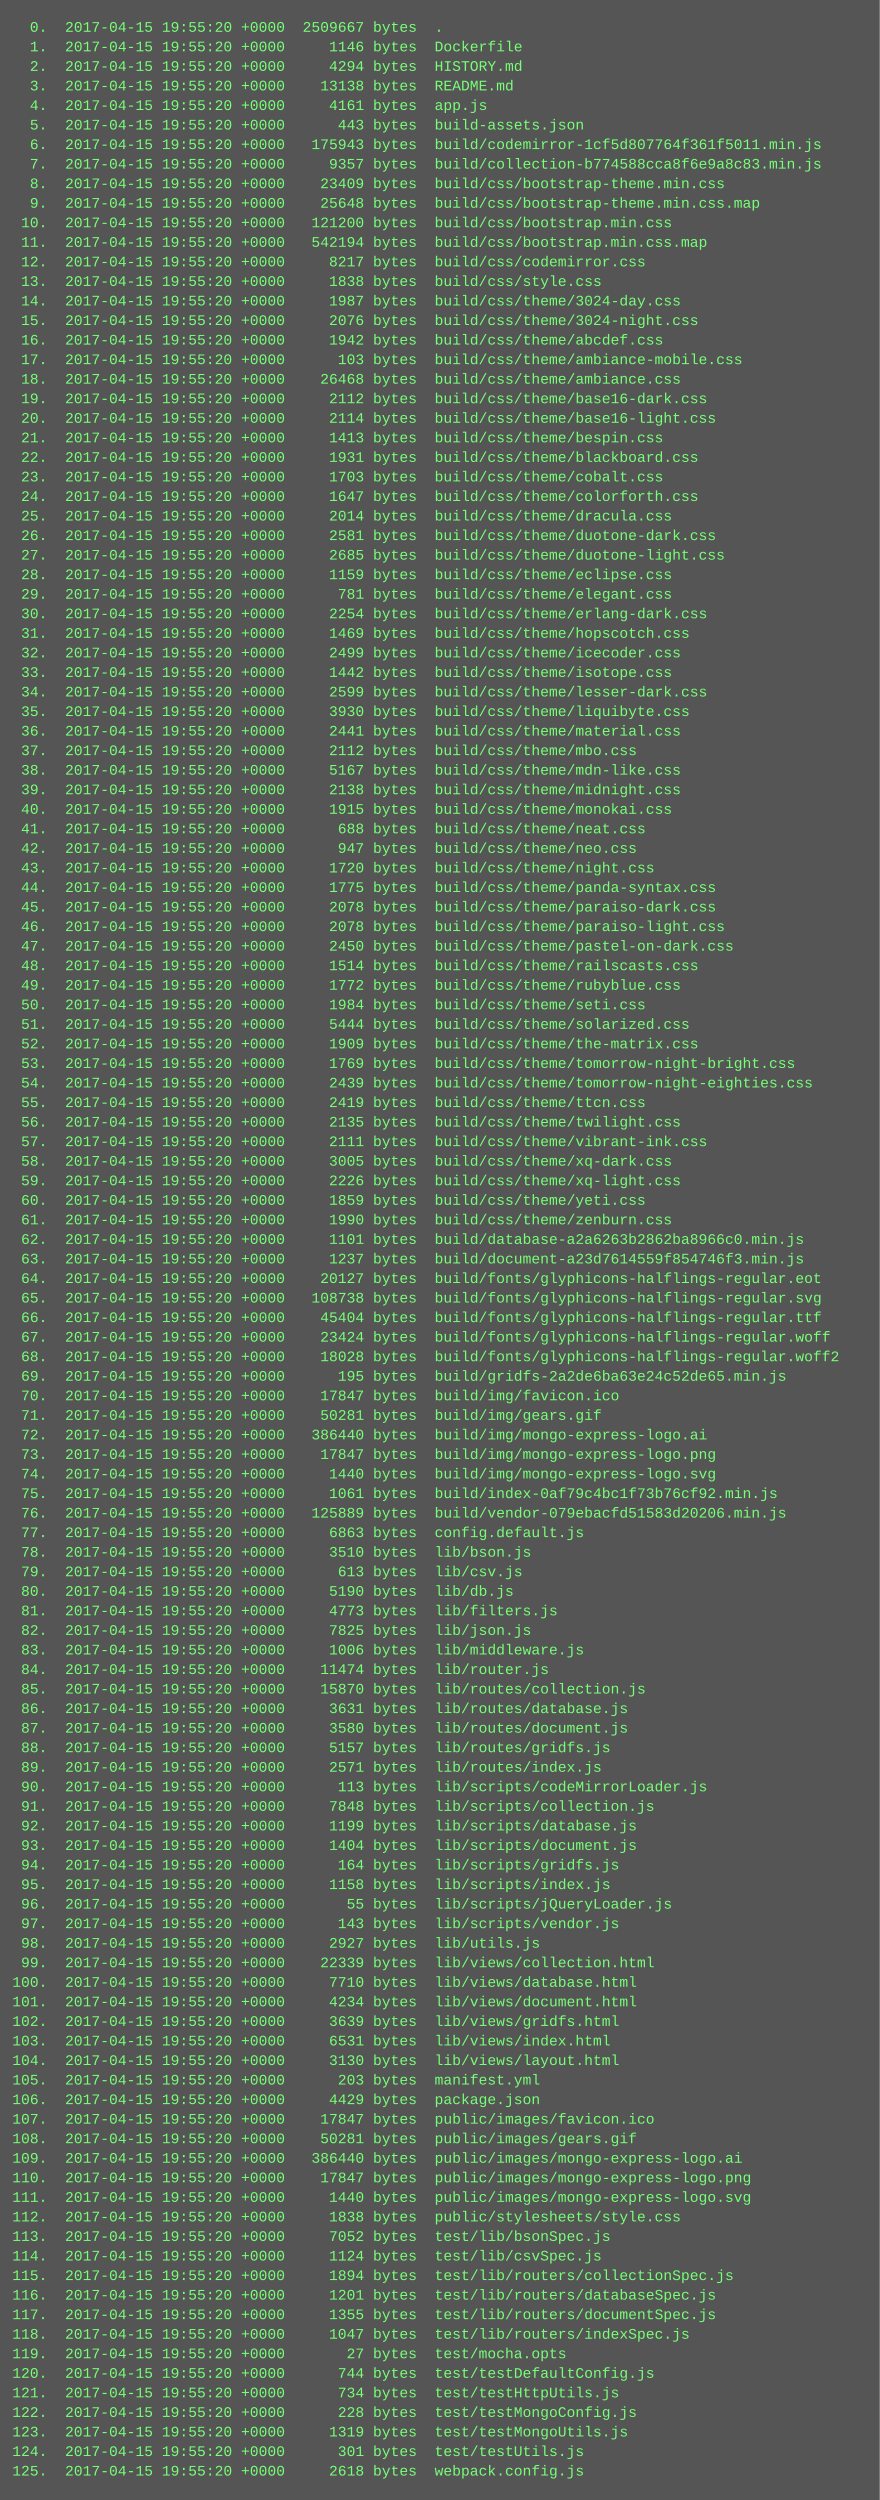
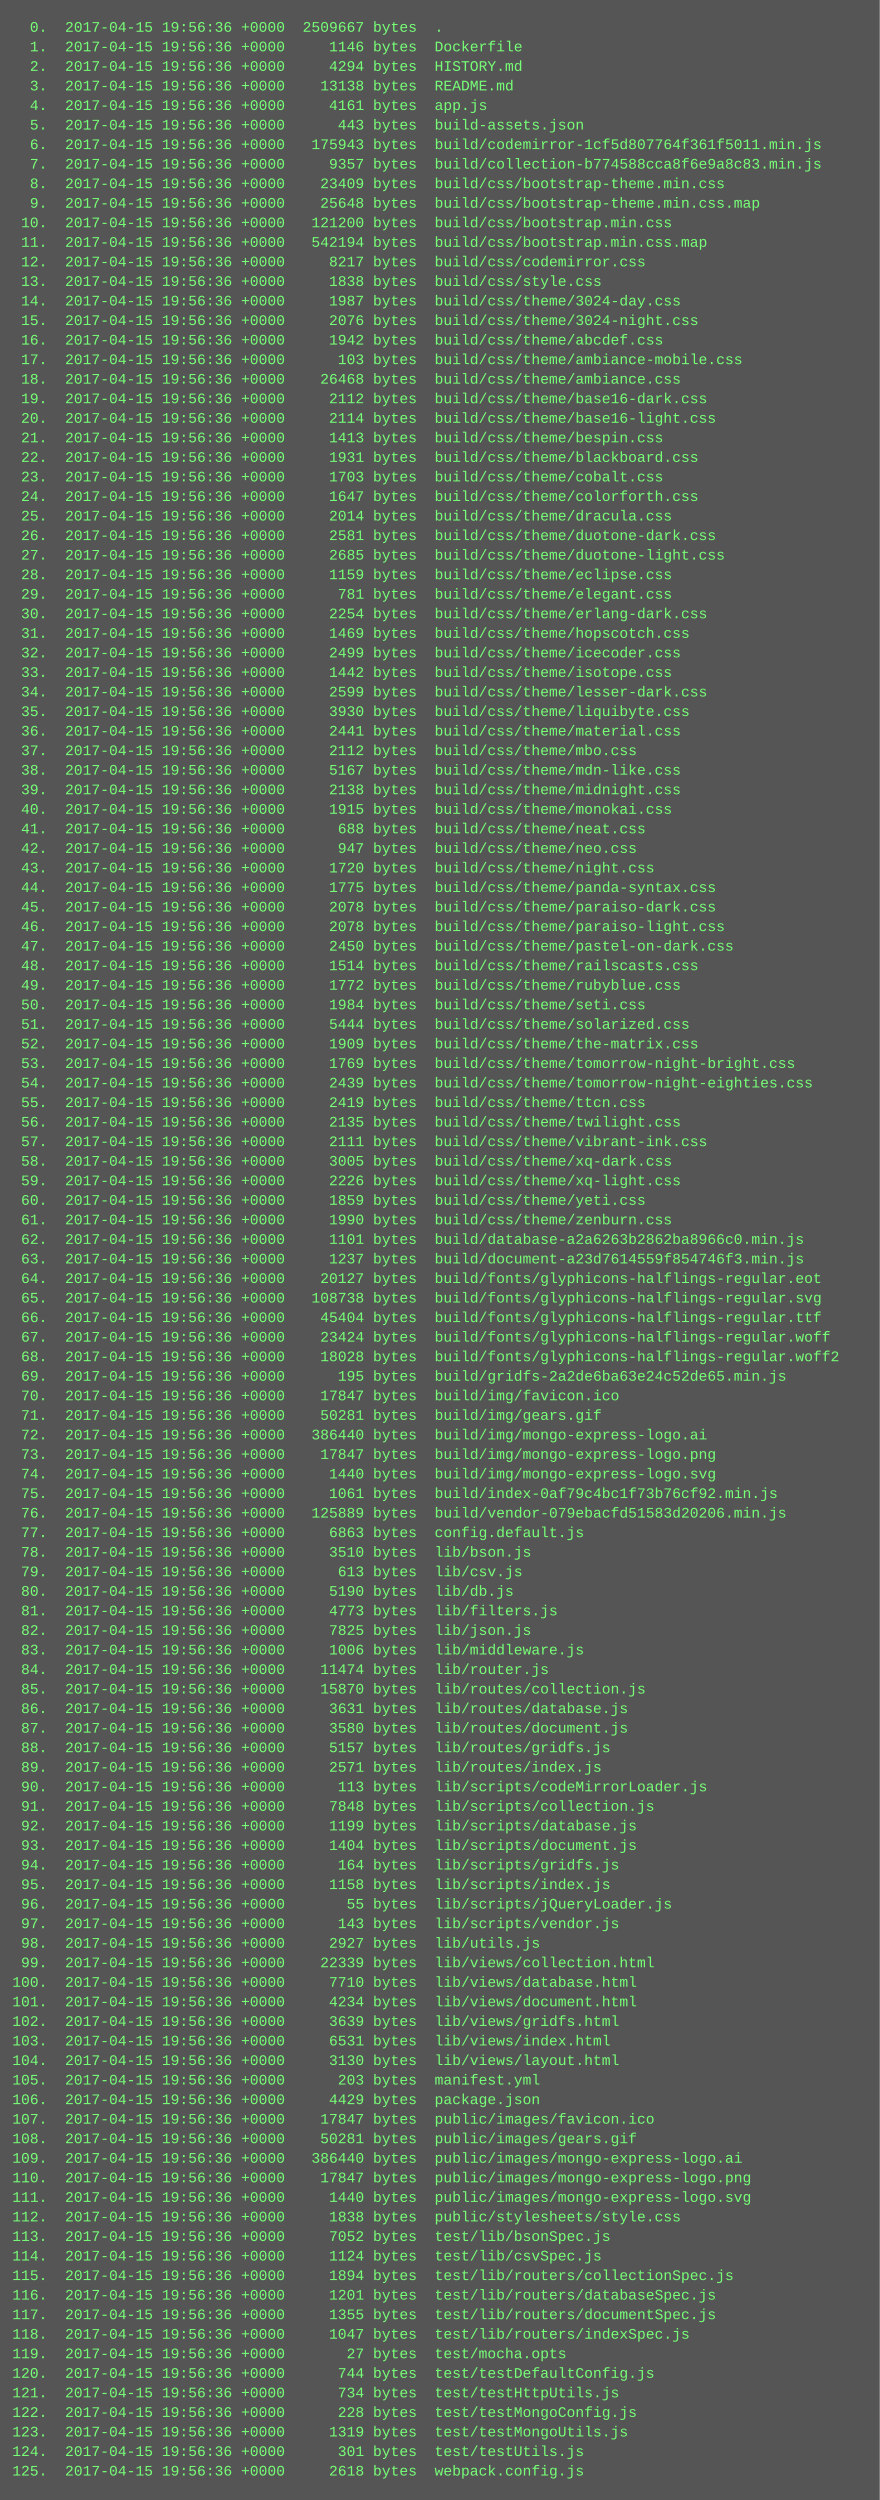
<svg xmlns="http://www.w3.org/2000/svg" height="2046" width="720">
  <rect height="2046" fill="#555" width="720" />
  <text fill="#7f7" font-family="Courier New" font-size="12" xml:space="preserve">
-     <tspan x="10" y="26">  0.  2017-04-15 19:55:20 +0000  2509667 bytes  .</tspan>
-     <tspan x="10" y="42">  1.  2017-04-15 19:55:20 +0000     1146 bytes  Dockerfile</tspan>
-     <tspan x="10" y="58">  2.  2017-04-15 19:55:20 +0000     4294 bytes  HISTORY.md</tspan>
-     <tspan x="10" y="74">  3.  2017-04-15 19:55:20 +0000    13138 bytes  README.md</tspan>
-     <tspan x="10" y="90">  4.  2017-04-15 19:55:20 +0000     4161 bytes  app.js</tspan>
-     <tspan x="10" y="106">  5.  2017-04-15 19:55:20 +0000      443 bytes  build-assets.json</tspan>
-     <tspan x="10" y="122">  6.  2017-04-15 19:55:20 +0000   175943 bytes  build/codemirror-1cf5d807764f361f5011.min.js</tspan>
-     <tspan x="10" y="138">  7.  2017-04-15 19:55:20 +0000     9357 bytes  build/collection-b774588cca8f6e9a8c83.min.js</tspan>
-     <tspan x="10" y="154">  8.  2017-04-15 19:55:20 +0000    23409 bytes  build/css/bootstrap-theme.min.css</tspan>
-     <tspan x="10" y="170">  9.  2017-04-15 19:55:20 +0000    25648 bytes  build/css/bootstrap-theme.min.css.map</tspan>
-     <tspan x="10" y="186"> 10.  2017-04-15 19:55:20 +0000   121200 bytes  build/css/bootstrap.min.css</tspan>
-     <tspan x="10" y="202"> 11.  2017-04-15 19:55:20 +0000   542194 bytes  build/css/bootstrap.min.css.map</tspan>
-     <tspan x="10" y="218"> 12.  2017-04-15 19:55:20 +0000     8217 bytes  build/css/codemirror.css</tspan>
-     <tspan x="10" y="234"> 13.  2017-04-15 19:55:20 +0000     1838 bytes  build/css/style.css</tspan>
-     <tspan x="10" y="250"> 14.  2017-04-15 19:55:20 +0000     1987 bytes  build/css/theme/3024-day.css</tspan>
-     <tspan x="10" y="266"> 15.  2017-04-15 19:55:20 +0000     2076 bytes  build/css/theme/3024-night.css</tspan>
-     <tspan x="10" y="282"> 16.  2017-04-15 19:55:20 +0000     1942 bytes  build/css/theme/abcdef.css</tspan>
-     <tspan x="10" y="298"> 17.  2017-04-15 19:55:20 +0000      103 bytes  build/css/theme/ambiance-mobile.css</tspan>
-     <tspan x="10" y="314"> 18.  2017-04-15 19:55:20 +0000    26468 bytes  build/css/theme/ambiance.css</tspan>
-     <tspan x="10" y="330"> 19.  2017-04-15 19:55:20 +0000     2112 bytes  build/css/theme/base16-dark.css</tspan>
-     <tspan x="10" y="346"> 20.  2017-04-15 19:55:20 +0000     2114 bytes  build/css/theme/base16-light.css</tspan>
-     <tspan x="10" y="362"> 21.  2017-04-15 19:55:20 +0000     1413 bytes  build/css/theme/bespin.css</tspan>
-     <tspan x="10" y="378"> 22.  2017-04-15 19:55:20 +0000     1931 bytes  build/css/theme/blackboard.css</tspan>
-     <tspan x="10" y="394"> 23.  2017-04-15 19:55:20 +0000     1703 bytes  build/css/theme/cobalt.css</tspan>
-     <tspan x="10" y="410"> 24.  2017-04-15 19:55:20 +0000     1647 bytes  build/css/theme/colorforth.css</tspan>
-     <tspan x="10" y="426"> 25.  2017-04-15 19:55:20 +0000     2014 bytes  build/css/theme/dracula.css</tspan>
-     <tspan x="10" y="442"> 26.  2017-04-15 19:55:20 +0000     2581 bytes  build/css/theme/duotone-dark.css</tspan>
-     <tspan x="10" y="458"> 27.  2017-04-15 19:55:20 +0000     2685 bytes  build/css/theme/duotone-light.css</tspan>
-     <tspan x="10" y="474"> 28.  2017-04-15 19:55:20 +0000     1159 bytes  build/css/theme/eclipse.css</tspan>
-     <tspan x="10" y="490"> 29.  2017-04-15 19:55:20 +0000      781 bytes  build/css/theme/elegant.css</tspan>
-     <tspan x="10" y="506"> 30.  2017-04-15 19:55:20 +0000     2254 bytes  build/css/theme/erlang-dark.css</tspan>
-     <tspan x="10" y="522"> 31.  2017-04-15 19:55:20 +0000     1469 bytes  build/css/theme/hopscotch.css</tspan>
-     <tspan x="10" y="538"> 32.  2017-04-15 19:55:20 +0000     2499 bytes  build/css/theme/icecoder.css</tspan>
-     <tspan x="10" y="554"> 33.  2017-04-15 19:55:20 +0000     1442 bytes  build/css/theme/isotope.css</tspan>
-     <tspan x="10" y="570"> 34.  2017-04-15 19:55:20 +0000     2599 bytes  build/css/theme/lesser-dark.css</tspan>
-     <tspan x="10" y="586"> 35.  2017-04-15 19:55:20 +0000     3930 bytes  build/css/theme/liquibyte.css</tspan>
-     <tspan x="10" y="602"> 36.  2017-04-15 19:55:20 +0000     2441 bytes  build/css/theme/material.css</tspan>
-     <tspan x="10" y="618"> 37.  2017-04-15 19:55:20 +0000     2112 bytes  build/css/theme/mbo.css</tspan>
-     <tspan x="10" y="634"> 38.  2017-04-15 19:55:20 +0000     5167 bytes  build/css/theme/mdn-like.css</tspan>
-     <tspan x="10" y="650"> 39.  2017-04-15 19:55:20 +0000     2138 bytes  build/css/theme/midnight.css</tspan>
-     <tspan x="10" y="666"> 40.  2017-04-15 19:55:20 +0000     1915 bytes  build/css/theme/monokai.css</tspan>
-     <tspan x="10" y="682"> 41.  2017-04-15 19:55:20 +0000      688 bytes  build/css/theme/neat.css</tspan>
-     <tspan x="10" y="698"> 42.  2017-04-15 19:55:20 +0000      947 bytes  build/css/theme/neo.css</tspan>
-     <tspan x="10" y="714"> 43.  2017-04-15 19:55:20 +0000     1720 bytes  build/css/theme/night.css</tspan>
-     <tspan x="10" y="730"> 44.  2017-04-15 19:55:20 +0000     1775 bytes  build/css/theme/panda-syntax.css</tspan>
-     <tspan x="10" y="746"> 45.  2017-04-15 19:55:20 +0000     2078 bytes  build/css/theme/paraiso-dark.css</tspan>
-     <tspan x="10" y="762"> 46.  2017-04-15 19:55:20 +0000     2078 bytes  build/css/theme/paraiso-light.css</tspan>
-     <tspan x="10" y="778"> 47.  2017-04-15 19:55:20 +0000     2450 bytes  build/css/theme/pastel-on-dark.css</tspan>
-     <tspan x="10" y="794"> 48.  2017-04-15 19:55:20 +0000     1514 bytes  build/css/theme/railscasts.css</tspan>
-     <tspan x="10" y="810"> 49.  2017-04-15 19:55:20 +0000     1772 bytes  build/css/theme/rubyblue.css</tspan>
-     <tspan x="10" y="826"> 50.  2017-04-15 19:55:20 +0000     1984 bytes  build/css/theme/seti.css</tspan>
-     <tspan x="10" y="842"> 51.  2017-04-15 19:55:20 +0000     5444 bytes  build/css/theme/solarized.css</tspan>
-     <tspan x="10" y="858"> 52.  2017-04-15 19:55:20 +0000     1909 bytes  build/css/theme/the-matrix.css</tspan>
-     <tspan x="10" y="874"> 53.  2017-04-15 19:55:20 +0000     1769 bytes  build/css/theme/tomorrow-night-bright.css</tspan>
-     <tspan x="10" y="890"> 54.  2017-04-15 19:55:20 +0000     2439 bytes  build/css/theme/tomorrow-night-eighties.css</tspan>
-     <tspan x="10" y="906"> 55.  2017-04-15 19:55:20 +0000     2419 bytes  build/css/theme/ttcn.css</tspan>
-     <tspan x="10" y="922"> 56.  2017-04-15 19:55:20 +0000     2135 bytes  build/css/theme/twilight.css</tspan>
-     <tspan x="10" y="938"> 57.  2017-04-15 19:55:20 +0000     2111 bytes  build/css/theme/vibrant-ink.css</tspan>
-     <tspan x="10" y="954"> 58.  2017-04-15 19:55:20 +0000     3005 bytes  build/css/theme/xq-dark.css</tspan>
-     <tspan x="10" y="970"> 59.  2017-04-15 19:55:20 +0000     2226 bytes  build/css/theme/xq-light.css</tspan>
-     <tspan x="10" y="986"> 60.  2017-04-15 19:55:20 +0000     1859 bytes  build/css/theme/yeti.css</tspan>
-     <tspan x="10" y="1002"> 61.  2017-04-15 19:55:20 +0000     1990 bytes  build/css/theme/zenburn.css</tspan>
-     <tspan x="10" y="1018"> 62.  2017-04-15 19:55:20 +0000     1101 bytes  build/database-a2a6263b2862ba8966c0.min.js</tspan>
-     <tspan x="10" y="1034"> 63.  2017-04-15 19:55:20 +0000     1237 bytes  build/document-a23d7614559f854746f3.min.js</tspan>
-     <tspan x="10" y="1050"> 64.  2017-04-15 19:55:20 +0000    20127 bytes  build/fonts/glyphicons-halflings-regular.eot</tspan>
-     <tspan x="10" y="1066"> 65.  2017-04-15 19:55:20 +0000   108738 bytes  build/fonts/glyphicons-halflings-regular.svg</tspan>
-     <tspan x="10" y="1082"> 66.  2017-04-15 19:55:20 +0000    45404 bytes  build/fonts/glyphicons-halflings-regular.ttf</tspan>
-     <tspan x="10" y="1098"> 67.  2017-04-15 19:55:20 +0000    23424 bytes  build/fonts/glyphicons-halflings-regular.woff</tspan>
-     <tspan x="10" y="1114"> 68.  2017-04-15 19:55:20 +0000    18028 bytes  build/fonts/glyphicons-halflings-regular.woff2</tspan>
-     <tspan x="10" y="1130"> 69.  2017-04-15 19:55:20 +0000      195 bytes  build/gridfs-2a2de6ba63e24c52de65.min.js</tspan>
-     <tspan x="10" y="1146"> 70.  2017-04-15 19:55:20 +0000    17847 bytes  build/img/favicon.ico</tspan>
-     <tspan x="10" y="1162"> 71.  2017-04-15 19:55:20 +0000    50281 bytes  build/img/gears.gif</tspan>
-     <tspan x="10" y="1178"> 72.  2017-04-15 19:55:20 +0000   386440 bytes  build/img/mongo-express-logo.ai</tspan>
-     <tspan x="10" y="1194"> 73.  2017-04-15 19:55:20 +0000    17847 bytes  build/img/mongo-express-logo.png</tspan>
-     <tspan x="10" y="1210"> 74.  2017-04-15 19:55:20 +0000     1440 bytes  build/img/mongo-express-logo.svg</tspan>
-     <tspan x="10" y="1226"> 75.  2017-04-15 19:55:20 +0000     1061 bytes  build/index-0af79c4bc1f73b76cf92.min.js</tspan>
-     <tspan x="10" y="1242"> 76.  2017-04-15 19:55:20 +0000   125889 bytes  build/vendor-079ebacfd51583d20206.min.js</tspan>
-     <tspan x="10" y="1258"> 77.  2017-04-15 19:55:20 +0000     6863 bytes  config.default.js</tspan>
-     <tspan x="10" y="1274"> 78.  2017-04-15 19:55:20 +0000     3510 bytes  lib/bson.js</tspan>
-     <tspan x="10" y="1290"> 79.  2017-04-15 19:55:20 +0000      613 bytes  lib/csv.js</tspan>
-     <tspan x="10" y="1306"> 80.  2017-04-15 19:55:20 +0000     5190 bytes  lib/db.js</tspan>
-     <tspan x="10" y="1322"> 81.  2017-04-15 19:55:20 +0000     4773 bytes  lib/filters.js</tspan>
-     <tspan x="10" y="1338"> 82.  2017-04-15 19:55:20 +0000     7825 bytes  lib/json.js</tspan>
-     <tspan x="10" y="1354"> 83.  2017-04-15 19:55:20 +0000     1006 bytes  lib/middleware.js</tspan>
-     <tspan x="10" y="1370"> 84.  2017-04-15 19:55:20 +0000    11474 bytes  lib/router.js</tspan>
-     <tspan x="10" y="1386"> 85.  2017-04-15 19:55:20 +0000    15870 bytes  lib/routes/collection.js</tspan>
-     <tspan x="10" y="1402"> 86.  2017-04-15 19:55:20 +0000     3631 bytes  lib/routes/database.js</tspan>
-     <tspan x="10" y="1418"> 87.  2017-04-15 19:55:20 +0000     3580 bytes  lib/routes/document.js</tspan>
-     <tspan x="10" y="1434"> 88.  2017-04-15 19:55:20 +0000     5157 bytes  lib/routes/gridfs.js</tspan>
-     <tspan x="10" y="1450"> 89.  2017-04-15 19:55:20 +0000     2571 bytes  lib/routes/index.js</tspan>
-     <tspan x="10" y="1466"> 90.  2017-04-15 19:55:20 +0000      113 bytes  lib/scripts/codeMirrorLoader.js</tspan>
-     <tspan x="10" y="1482"> 91.  2017-04-15 19:55:20 +0000     7848 bytes  lib/scripts/collection.js</tspan>
-     <tspan x="10" y="1498"> 92.  2017-04-15 19:55:20 +0000     1199 bytes  lib/scripts/database.js</tspan>
-     <tspan x="10" y="1514"> 93.  2017-04-15 19:55:20 +0000     1404 bytes  lib/scripts/document.js</tspan>
-     <tspan x="10" y="1530"> 94.  2017-04-15 19:55:20 +0000      164 bytes  lib/scripts/gridfs.js</tspan>
-     <tspan x="10" y="1546"> 95.  2017-04-15 19:55:20 +0000     1158 bytes  lib/scripts/index.js</tspan>
-     <tspan x="10" y="1562"> 96.  2017-04-15 19:55:20 +0000       55 bytes  lib/scripts/jQueryLoader.js</tspan>
-     <tspan x="10" y="1578"> 97.  2017-04-15 19:55:20 +0000      143 bytes  lib/scripts/vendor.js</tspan>
-     <tspan x="10" y="1594"> 98.  2017-04-15 19:55:20 +0000     2927 bytes  lib/utils.js</tspan>
-     <tspan x="10" y="1610"> 99.  2017-04-15 19:55:20 +0000    22339 bytes  lib/views/collection.html</tspan>
-     <tspan x="10" y="1626">100.  2017-04-15 19:55:20 +0000     7710 bytes  lib/views/database.html</tspan>
-     <tspan x="10" y="1642">101.  2017-04-15 19:55:20 +0000     4234 bytes  lib/views/document.html</tspan>
-     <tspan x="10" y="1658">102.  2017-04-15 19:55:20 +0000     3639 bytes  lib/views/gridfs.html</tspan>
-     <tspan x="10" y="1674">103.  2017-04-15 19:55:20 +0000     6531 bytes  lib/views/index.html</tspan>
-     <tspan x="10" y="1690">104.  2017-04-15 19:55:20 +0000     3130 bytes  lib/views/layout.html</tspan>
-     <tspan x="10" y="1706">105.  2017-04-15 19:55:20 +0000      203 bytes  manifest.yml</tspan>
-     <tspan x="10" y="1722">106.  2017-04-15 19:55:20 +0000     4429 bytes  package.json</tspan>
-     <tspan x="10" y="1738">107.  2017-04-15 19:55:20 +0000    17847 bytes  public/images/favicon.ico</tspan>
-     <tspan x="10" y="1754">108.  2017-04-15 19:55:20 +0000    50281 bytes  public/images/gears.gif</tspan>
-     <tspan x="10" y="1770">109.  2017-04-15 19:55:20 +0000   386440 bytes  public/images/mongo-express-logo.ai</tspan>
-     <tspan x="10" y="1786">110.  2017-04-15 19:55:20 +0000    17847 bytes  public/images/mongo-express-logo.png</tspan>
-     <tspan x="10" y="1802">111.  2017-04-15 19:55:20 +0000     1440 bytes  public/images/mongo-express-logo.svg</tspan>
-     <tspan x="10" y="1818">112.  2017-04-15 19:55:20 +0000     1838 bytes  public/stylesheets/style.css</tspan>
-     <tspan x="10" y="1834">113.  2017-04-15 19:55:20 +0000     7052 bytes  test/lib/bsonSpec.js</tspan>
-     <tspan x="10" y="1850">114.  2017-04-15 19:55:20 +0000     1124 bytes  test/lib/csvSpec.js</tspan>
-     <tspan x="10" y="1866">115.  2017-04-15 19:55:20 +0000     1894 bytes  test/lib/routers/collectionSpec.js</tspan>
-     <tspan x="10" y="1882">116.  2017-04-15 19:55:20 +0000     1201 bytes  test/lib/routers/databaseSpec.js</tspan>
-     <tspan x="10" y="1898">117.  2017-04-15 19:55:20 +0000     1355 bytes  test/lib/routers/documentSpec.js</tspan>
-     <tspan x="10" y="1914">118.  2017-04-15 19:55:20 +0000     1047 bytes  test/lib/routers/indexSpec.js</tspan>
-     <tspan x="10" y="1930">119.  2017-04-15 19:55:20 +0000       27 bytes  test/mocha.opts</tspan>
-     <tspan x="10" y="1946">120.  2017-04-15 19:55:20 +0000      744 bytes  test/testDefaultConfig.js</tspan>
-     <tspan x="10" y="1962">121.  2017-04-15 19:55:20 +0000      734 bytes  test/testHttpUtils.js</tspan>
-     <tspan x="10" y="1978">122.  2017-04-15 19:55:20 +0000      228 bytes  test/testMongoConfig.js</tspan>
-     <tspan x="10" y="1994">123.  2017-04-15 19:55:20 +0000     1319 bytes  test/testMongoUtils.js</tspan>
-     <tspan x="10" y="2010">124.  2017-04-15 19:55:20 +0000      301 bytes  test/testUtils.js</tspan>
-     <tspan x="10" y="2026">125.  2017-04-15 19:55:20 +0000     2618 bytes  webpack.config.js</tspan>
+     <tspan x="10" y="26">  0.  2017-04-15 19:56:36 +0000  2509667 bytes  .</tspan>
+     <tspan x="10" y="42">  1.  2017-04-15 19:56:36 +0000     1146 bytes  Dockerfile</tspan>
+     <tspan x="10" y="58">  2.  2017-04-15 19:56:36 +0000     4294 bytes  HISTORY.md</tspan>
+     <tspan x="10" y="74">  3.  2017-04-15 19:56:36 +0000    13138 bytes  README.md</tspan>
+     <tspan x="10" y="90">  4.  2017-04-15 19:56:36 +0000     4161 bytes  app.js</tspan>
+     <tspan x="10" y="106">  5.  2017-04-15 19:56:36 +0000      443 bytes  build-assets.json</tspan>
+     <tspan x="10" y="122">  6.  2017-04-15 19:56:36 +0000   175943 bytes  build/codemirror-1cf5d807764f361f5011.min.js</tspan>
+     <tspan x="10" y="138">  7.  2017-04-15 19:56:36 +0000     9357 bytes  build/collection-b774588cca8f6e9a8c83.min.js</tspan>
+     <tspan x="10" y="154">  8.  2017-04-15 19:56:36 +0000    23409 bytes  build/css/bootstrap-theme.min.css</tspan>
+     <tspan x="10" y="170">  9.  2017-04-15 19:56:36 +0000    25648 bytes  build/css/bootstrap-theme.min.css.map</tspan>
+     <tspan x="10" y="186"> 10.  2017-04-15 19:56:36 +0000   121200 bytes  build/css/bootstrap.min.css</tspan>
+     <tspan x="10" y="202"> 11.  2017-04-15 19:56:36 +0000   542194 bytes  build/css/bootstrap.min.css.map</tspan>
+     <tspan x="10" y="218"> 12.  2017-04-15 19:56:36 +0000     8217 bytes  build/css/codemirror.css</tspan>
+     <tspan x="10" y="234"> 13.  2017-04-15 19:56:36 +0000     1838 bytes  build/css/style.css</tspan>
+     <tspan x="10" y="250"> 14.  2017-04-15 19:56:36 +0000     1987 bytes  build/css/theme/3024-day.css</tspan>
+     <tspan x="10" y="266"> 15.  2017-04-15 19:56:36 +0000     2076 bytes  build/css/theme/3024-night.css</tspan>
+     <tspan x="10" y="282"> 16.  2017-04-15 19:56:36 +0000     1942 bytes  build/css/theme/abcdef.css</tspan>
+     <tspan x="10" y="298"> 17.  2017-04-15 19:56:36 +0000      103 bytes  build/css/theme/ambiance-mobile.css</tspan>
+     <tspan x="10" y="314"> 18.  2017-04-15 19:56:36 +0000    26468 bytes  build/css/theme/ambiance.css</tspan>
+     <tspan x="10" y="330"> 19.  2017-04-15 19:56:36 +0000     2112 bytes  build/css/theme/base16-dark.css</tspan>
+     <tspan x="10" y="346"> 20.  2017-04-15 19:56:36 +0000     2114 bytes  build/css/theme/base16-light.css</tspan>
+     <tspan x="10" y="362"> 21.  2017-04-15 19:56:36 +0000     1413 bytes  build/css/theme/bespin.css</tspan>
+     <tspan x="10" y="378"> 22.  2017-04-15 19:56:36 +0000     1931 bytes  build/css/theme/blackboard.css</tspan>
+     <tspan x="10" y="394"> 23.  2017-04-15 19:56:36 +0000     1703 bytes  build/css/theme/cobalt.css</tspan>
+     <tspan x="10" y="410"> 24.  2017-04-15 19:56:36 +0000     1647 bytes  build/css/theme/colorforth.css</tspan>
+     <tspan x="10" y="426"> 25.  2017-04-15 19:56:36 +0000     2014 bytes  build/css/theme/dracula.css</tspan>
+     <tspan x="10" y="442"> 26.  2017-04-15 19:56:36 +0000     2581 bytes  build/css/theme/duotone-dark.css</tspan>
+     <tspan x="10" y="458"> 27.  2017-04-15 19:56:36 +0000     2685 bytes  build/css/theme/duotone-light.css</tspan>
+     <tspan x="10" y="474"> 28.  2017-04-15 19:56:36 +0000     1159 bytes  build/css/theme/eclipse.css</tspan>
+     <tspan x="10" y="490"> 29.  2017-04-15 19:56:36 +0000      781 bytes  build/css/theme/elegant.css</tspan>
+     <tspan x="10" y="506"> 30.  2017-04-15 19:56:36 +0000     2254 bytes  build/css/theme/erlang-dark.css</tspan>
+     <tspan x="10" y="522"> 31.  2017-04-15 19:56:36 +0000     1469 bytes  build/css/theme/hopscotch.css</tspan>
+     <tspan x="10" y="538"> 32.  2017-04-15 19:56:36 +0000     2499 bytes  build/css/theme/icecoder.css</tspan>
+     <tspan x="10" y="554"> 33.  2017-04-15 19:56:36 +0000     1442 bytes  build/css/theme/isotope.css</tspan>
+     <tspan x="10" y="570"> 34.  2017-04-15 19:56:36 +0000     2599 bytes  build/css/theme/lesser-dark.css</tspan>
+     <tspan x="10" y="586"> 35.  2017-04-15 19:56:36 +0000     3930 bytes  build/css/theme/liquibyte.css</tspan>
+     <tspan x="10" y="602"> 36.  2017-04-15 19:56:36 +0000     2441 bytes  build/css/theme/material.css</tspan>
+     <tspan x="10" y="618"> 37.  2017-04-15 19:56:36 +0000     2112 bytes  build/css/theme/mbo.css</tspan>
+     <tspan x="10" y="634"> 38.  2017-04-15 19:56:36 +0000     5167 bytes  build/css/theme/mdn-like.css</tspan>
+     <tspan x="10" y="650"> 39.  2017-04-15 19:56:36 +0000     2138 bytes  build/css/theme/midnight.css</tspan>
+     <tspan x="10" y="666"> 40.  2017-04-15 19:56:36 +0000     1915 bytes  build/css/theme/monokai.css</tspan>
+     <tspan x="10" y="682"> 41.  2017-04-15 19:56:36 +0000      688 bytes  build/css/theme/neat.css</tspan>
+     <tspan x="10" y="698"> 42.  2017-04-15 19:56:36 +0000      947 bytes  build/css/theme/neo.css</tspan>
+     <tspan x="10" y="714"> 43.  2017-04-15 19:56:36 +0000     1720 bytes  build/css/theme/night.css</tspan>
+     <tspan x="10" y="730"> 44.  2017-04-15 19:56:36 +0000     1775 bytes  build/css/theme/panda-syntax.css</tspan>
+     <tspan x="10" y="746"> 45.  2017-04-15 19:56:36 +0000     2078 bytes  build/css/theme/paraiso-dark.css</tspan>
+     <tspan x="10" y="762"> 46.  2017-04-15 19:56:36 +0000     2078 bytes  build/css/theme/paraiso-light.css</tspan>
+     <tspan x="10" y="778"> 47.  2017-04-15 19:56:36 +0000     2450 bytes  build/css/theme/pastel-on-dark.css</tspan>
+     <tspan x="10" y="794"> 48.  2017-04-15 19:56:36 +0000     1514 bytes  build/css/theme/railscasts.css</tspan>
+     <tspan x="10" y="810"> 49.  2017-04-15 19:56:36 +0000     1772 bytes  build/css/theme/rubyblue.css</tspan>
+     <tspan x="10" y="826"> 50.  2017-04-15 19:56:36 +0000     1984 bytes  build/css/theme/seti.css</tspan>
+     <tspan x="10" y="842"> 51.  2017-04-15 19:56:36 +0000     5444 bytes  build/css/theme/solarized.css</tspan>
+     <tspan x="10" y="858"> 52.  2017-04-15 19:56:36 +0000     1909 bytes  build/css/theme/the-matrix.css</tspan>
+     <tspan x="10" y="874"> 53.  2017-04-15 19:56:36 +0000     1769 bytes  build/css/theme/tomorrow-night-bright.css</tspan>
+     <tspan x="10" y="890"> 54.  2017-04-15 19:56:36 +0000     2439 bytes  build/css/theme/tomorrow-night-eighties.css</tspan>
+     <tspan x="10" y="906"> 55.  2017-04-15 19:56:36 +0000     2419 bytes  build/css/theme/ttcn.css</tspan>
+     <tspan x="10" y="922"> 56.  2017-04-15 19:56:36 +0000     2135 bytes  build/css/theme/twilight.css</tspan>
+     <tspan x="10" y="938"> 57.  2017-04-15 19:56:36 +0000     2111 bytes  build/css/theme/vibrant-ink.css</tspan>
+     <tspan x="10" y="954"> 58.  2017-04-15 19:56:36 +0000     3005 bytes  build/css/theme/xq-dark.css</tspan>
+     <tspan x="10" y="970"> 59.  2017-04-15 19:56:36 +0000     2226 bytes  build/css/theme/xq-light.css</tspan>
+     <tspan x="10" y="986"> 60.  2017-04-15 19:56:36 +0000     1859 bytes  build/css/theme/yeti.css</tspan>
+     <tspan x="10" y="1002"> 61.  2017-04-15 19:56:36 +0000     1990 bytes  build/css/theme/zenburn.css</tspan>
+     <tspan x="10" y="1018"> 62.  2017-04-15 19:56:36 +0000     1101 bytes  build/database-a2a6263b2862ba8966c0.min.js</tspan>
+     <tspan x="10" y="1034"> 63.  2017-04-15 19:56:36 +0000     1237 bytes  build/document-a23d7614559f854746f3.min.js</tspan>
+     <tspan x="10" y="1050"> 64.  2017-04-15 19:56:36 +0000    20127 bytes  build/fonts/glyphicons-halflings-regular.eot</tspan>
+     <tspan x="10" y="1066"> 65.  2017-04-15 19:56:36 +0000   108738 bytes  build/fonts/glyphicons-halflings-regular.svg</tspan>
+     <tspan x="10" y="1082"> 66.  2017-04-15 19:56:36 +0000    45404 bytes  build/fonts/glyphicons-halflings-regular.ttf</tspan>
+     <tspan x="10" y="1098"> 67.  2017-04-15 19:56:36 +0000    23424 bytes  build/fonts/glyphicons-halflings-regular.woff</tspan>
+     <tspan x="10" y="1114"> 68.  2017-04-15 19:56:36 +0000    18028 bytes  build/fonts/glyphicons-halflings-regular.woff2</tspan>
+     <tspan x="10" y="1130"> 69.  2017-04-15 19:56:36 +0000      195 bytes  build/gridfs-2a2de6ba63e24c52de65.min.js</tspan>
+     <tspan x="10" y="1146"> 70.  2017-04-15 19:56:36 +0000    17847 bytes  build/img/favicon.ico</tspan>
+     <tspan x="10" y="1162"> 71.  2017-04-15 19:56:36 +0000    50281 bytes  build/img/gears.gif</tspan>
+     <tspan x="10" y="1178"> 72.  2017-04-15 19:56:36 +0000   386440 bytes  build/img/mongo-express-logo.ai</tspan>
+     <tspan x="10" y="1194"> 73.  2017-04-15 19:56:36 +0000    17847 bytes  build/img/mongo-express-logo.png</tspan>
+     <tspan x="10" y="1210"> 74.  2017-04-15 19:56:36 +0000     1440 bytes  build/img/mongo-express-logo.svg</tspan>
+     <tspan x="10" y="1226"> 75.  2017-04-15 19:56:36 +0000     1061 bytes  build/index-0af79c4bc1f73b76cf92.min.js</tspan>
+     <tspan x="10" y="1242"> 76.  2017-04-15 19:56:36 +0000   125889 bytes  build/vendor-079ebacfd51583d20206.min.js</tspan>
+     <tspan x="10" y="1258"> 77.  2017-04-15 19:56:36 +0000     6863 bytes  config.default.js</tspan>
+     <tspan x="10" y="1274"> 78.  2017-04-15 19:56:36 +0000     3510 bytes  lib/bson.js</tspan>
+     <tspan x="10" y="1290"> 79.  2017-04-15 19:56:36 +0000      613 bytes  lib/csv.js</tspan>
+     <tspan x="10" y="1306"> 80.  2017-04-15 19:56:36 +0000     5190 bytes  lib/db.js</tspan>
+     <tspan x="10" y="1322"> 81.  2017-04-15 19:56:36 +0000     4773 bytes  lib/filters.js</tspan>
+     <tspan x="10" y="1338"> 82.  2017-04-15 19:56:36 +0000     7825 bytes  lib/json.js</tspan>
+     <tspan x="10" y="1354"> 83.  2017-04-15 19:56:36 +0000     1006 bytes  lib/middleware.js</tspan>
+     <tspan x="10" y="1370"> 84.  2017-04-15 19:56:36 +0000    11474 bytes  lib/router.js</tspan>
+     <tspan x="10" y="1386"> 85.  2017-04-15 19:56:36 +0000    15870 bytes  lib/routes/collection.js</tspan>
+     <tspan x="10" y="1402"> 86.  2017-04-15 19:56:36 +0000     3631 bytes  lib/routes/database.js</tspan>
+     <tspan x="10" y="1418"> 87.  2017-04-15 19:56:36 +0000     3580 bytes  lib/routes/document.js</tspan>
+     <tspan x="10" y="1434"> 88.  2017-04-15 19:56:36 +0000     5157 bytes  lib/routes/gridfs.js</tspan>
+     <tspan x="10" y="1450"> 89.  2017-04-15 19:56:36 +0000     2571 bytes  lib/routes/index.js</tspan>
+     <tspan x="10" y="1466"> 90.  2017-04-15 19:56:36 +0000      113 bytes  lib/scripts/codeMirrorLoader.js</tspan>
+     <tspan x="10" y="1482"> 91.  2017-04-15 19:56:36 +0000     7848 bytes  lib/scripts/collection.js</tspan>
+     <tspan x="10" y="1498"> 92.  2017-04-15 19:56:36 +0000     1199 bytes  lib/scripts/database.js</tspan>
+     <tspan x="10" y="1514"> 93.  2017-04-15 19:56:36 +0000     1404 bytes  lib/scripts/document.js</tspan>
+     <tspan x="10" y="1530"> 94.  2017-04-15 19:56:36 +0000      164 bytes  lib/scripts/gridfs.js</tspan>
+     <tspan x="10" y="1546"> 95.  2017-04-15 19:56:36 +0000     1158 bytes  lib/scripts/index.js</tspan>
+     <tspan x="10" y="1562"> 96.  2017-04-15 19:56:36 +0000       55 bytes  lib/scripts/jQueryLoader.js</tspan>
+     <tspan x="10" y="1578"> 97.  2017-04-15 19:56:36 +0000      143 bytes  lib/scripts/vendor.js</tspan>
+     <tspan x="10" y="1594"> 98.  2017-04-15 19:56:36 +0000     2927 bytes  lib/utils.js</tspan>
+     <tspan x="10" y="1610"> 99.  2017-04-15 19:56:36 +0000    22339 bytes  lib/views/collection.html</tspan>
+     <tspan x="10" y="1626">100.  2017-04-15 19:56:36 +0000     7710 bytes  lib/views/database.html</tspan>
+     <tspan x="10" y="1642">101.  2017-04-15 19:56:36 +0000     4234 bytes  lib/views/document.html</tspan>
+     <tspan x="10" y="1658">102.  2017-04-15 19:56:36 +0000     3639 bytes  lib/views/gridfs.html</tspan>
+     <tspan x="10" y="1674">103.  2017-04-15 19:56:36 +0000     6531 bytes  lib/views/index.html</tspan>
+     <tspan x="10" y="1690">104.  2017-04-15 19:56:36 +0000     3130 bytes  lib/views/layout.html</tspan>
+     <tspan x="10" y="1706">105.  2017-04-15 19:56:36 +0000      203 bytes  manifest.yml</tspan>
+     <tspan x="10" y="1722">106.  2017-04-15 19:56:36 +0000     4429 bytes  package.json</tspan>
+     <tspan x="10" y="1738">107.  2017-04-15 19:56:36 +0000    17847 bytes  public/images/favicon.ico</tspan>
+     <tspan x="10" y="1754">108.  2017-04-15 19:56:36 +0000    50281 bytes  public/images/gears.gif</tspan>
+     <tspan x="10" y="1770">109.  2017-04-15 19:56:36 +0000   386440 bytes  public/images/mongo-express-logo.ai</tspan>
+     <tspan x="10" y="1786">110.  2017-04-15 19:56:36 +0000    17847 bytes  public/images/mongo-express-logo.png</tspan>
+     <tspan x="10" y="1802">111.  2017-04-15 19:56:36 +0000     1440 bytes  public/images/mongo-express-logo.svg</tspan>
+     <tspan x="10" y="1818">112.  2017-04-15 19:56:36 +0000     1838 bytes  public/stylesheets/style.css</tspan>
+     <tspan x="10" y="1834">113.  2017-04-15 19:56:36 +0000     7052 bytes  test/lib/bsonSpec.js</tspan>
+     <tspan x="10" y="1850">114.  2017-04-15 19:56:36 +0000     1124 bytes  test/lib/csvSpec.js</tspan>
+     <tspan x="10" y="1866">115.  2017-04-15 19:56:36 +0000     1894 bytes  test/lib/routers/collectionSpec.js</tspan>
+     <tspan x="10" y="1882">116.  2017-04-15 19:56:36 +0000     1201 bytes  test/lib/routers/databaseSpec.js</tspan>
+     <tspan x="10" y="1898">117.  2017-04-15 19:56:36 +0000     1355 bytes  test/lib/routers/documentSpec.js</tspan>
+     <tspan x="10" y="1914">118.  2017-04-15 19:56:36 +0000     1047 bytes  test/lib/routers/indexSpec.js</tspan>
+     <tspan x="10" y="1930">119.  2017-04-15 19:56:36 +0000       27 bytes  test/mocha.opts</tspan>
+     <tspan x="10" y="1946">120.  2017-04-15 19:56:36 +0000      744 bytes  test/testDefaultConfig.js</tspan>
+     <tspan x="10" y="1962">121.  2017-04-15 19:56:36 +0000      734 bytes  test/testHttpUtils.js</tspan>
+     <tspan x="10" y="1978">122.  2017-04-15 19:56:36 +0000      228 bytes  test/testMongoConfig.js</tspan>
+     <tspan x="10" y="1994">123.  2017-04-15 19:56:36 +0000     1319 bytes  test/testMongoUtils.js</tspan>
+     <tspan x="10" y="2010">124.  2017-04-15 19:56:36 +0000      301 bytes  test/testUtils.js</tspan>
+     <tspan x="10" y="2026">125.  2017-04-15 19:56:36 +0000     2618 bytes  webpack.config.js</tspan>
  </text>
</svg>
